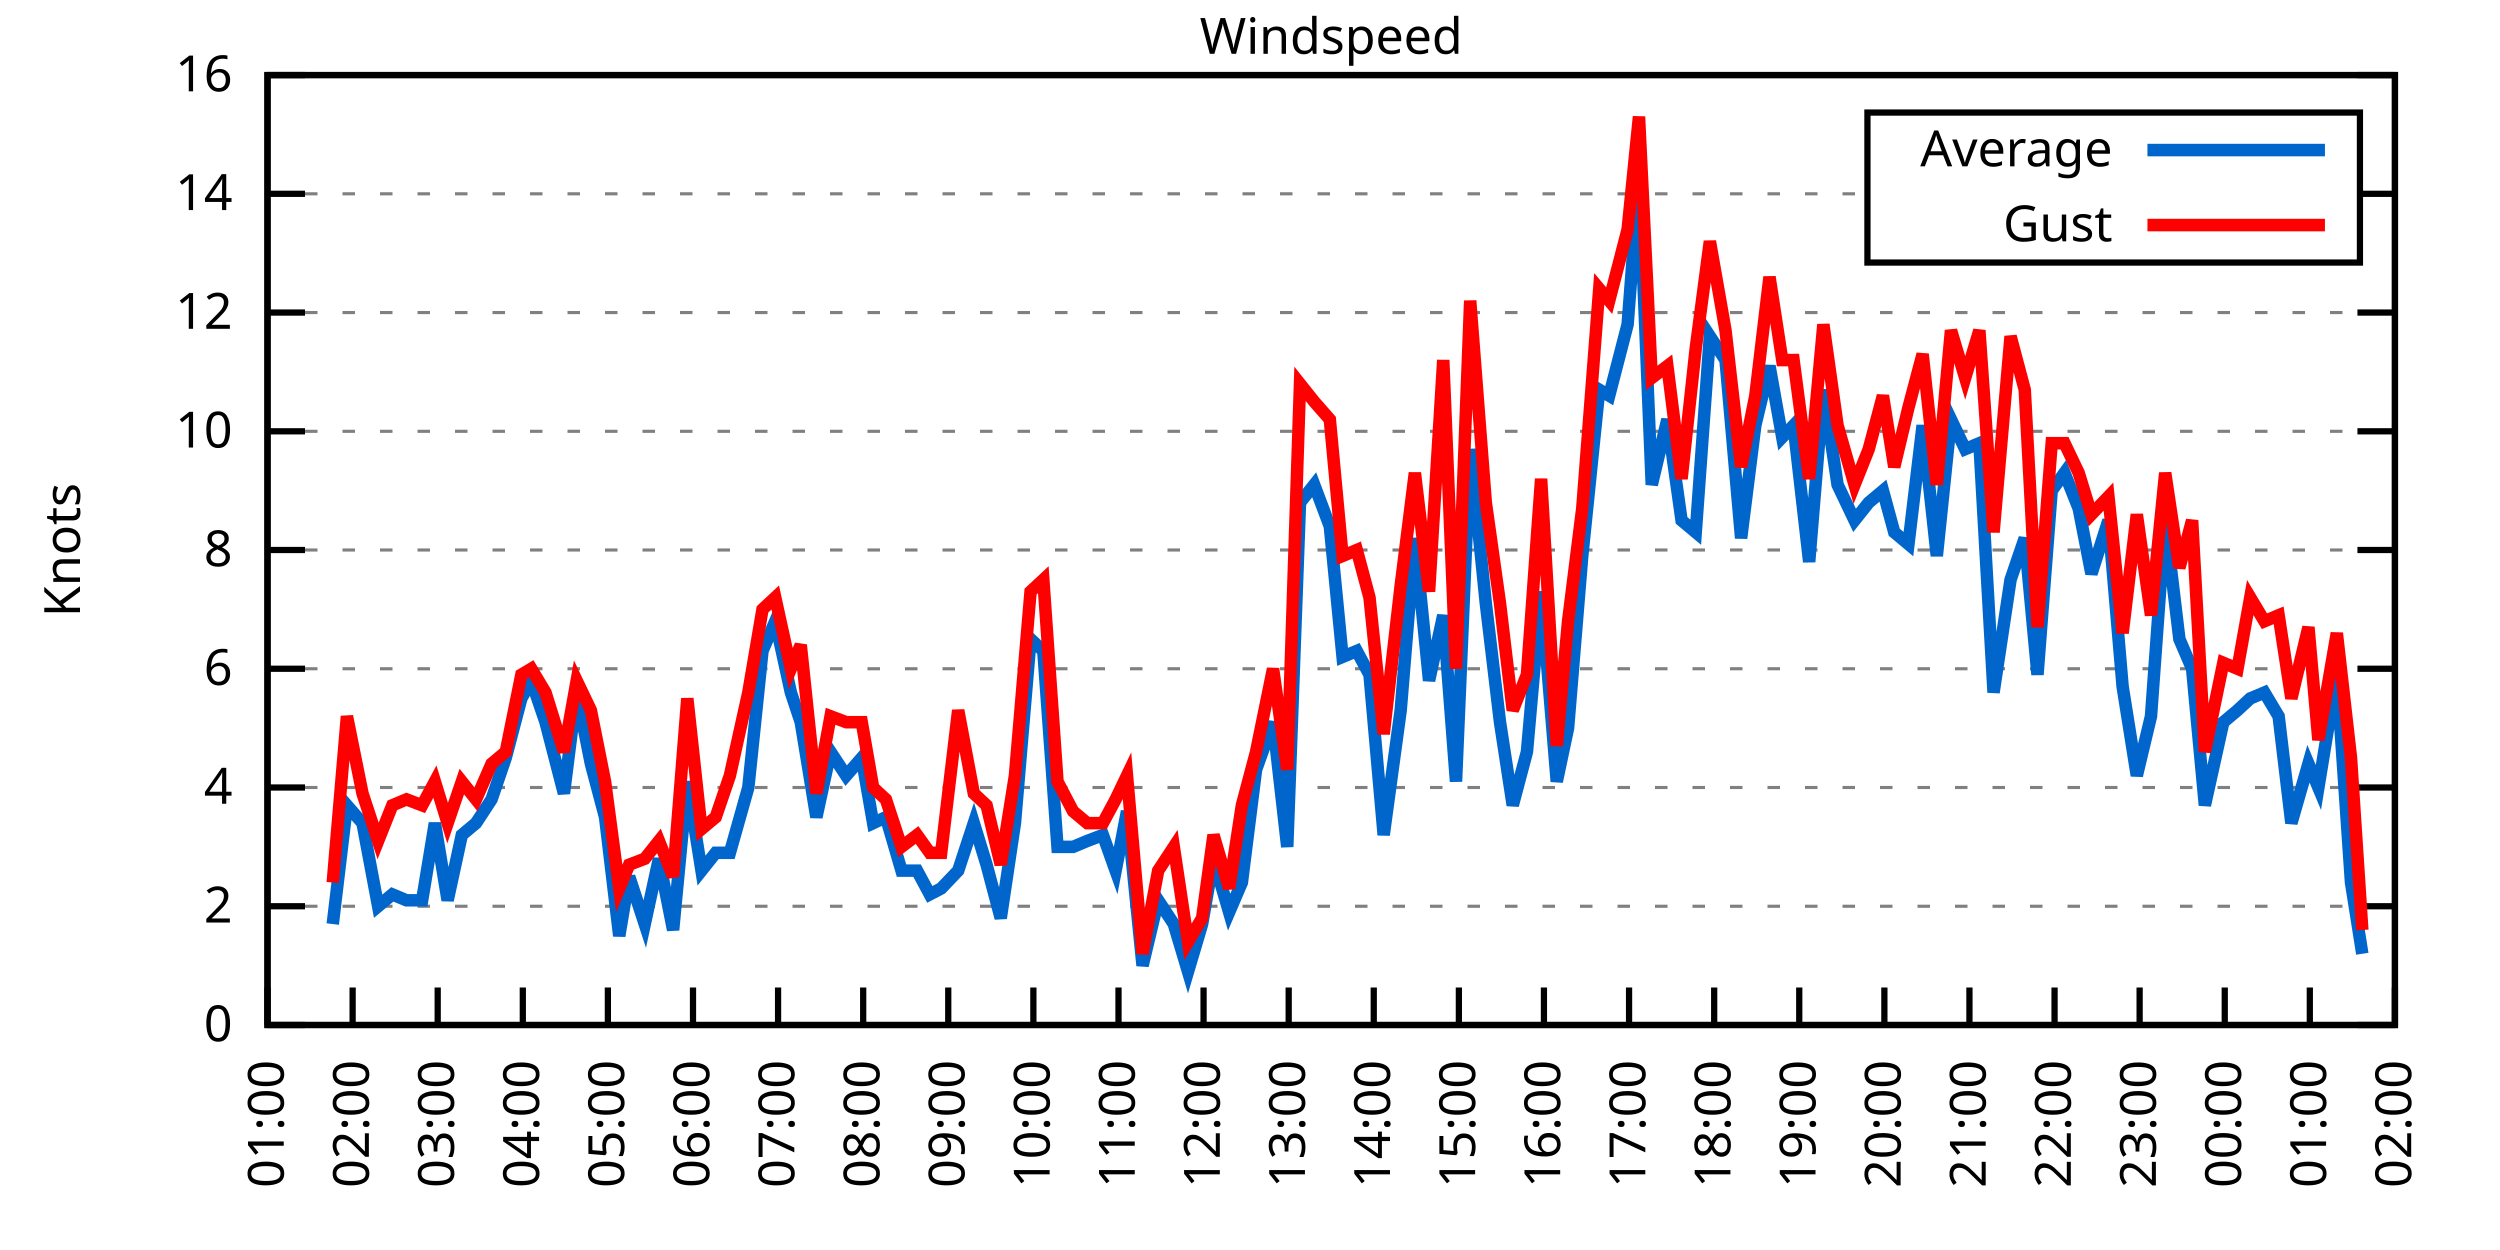
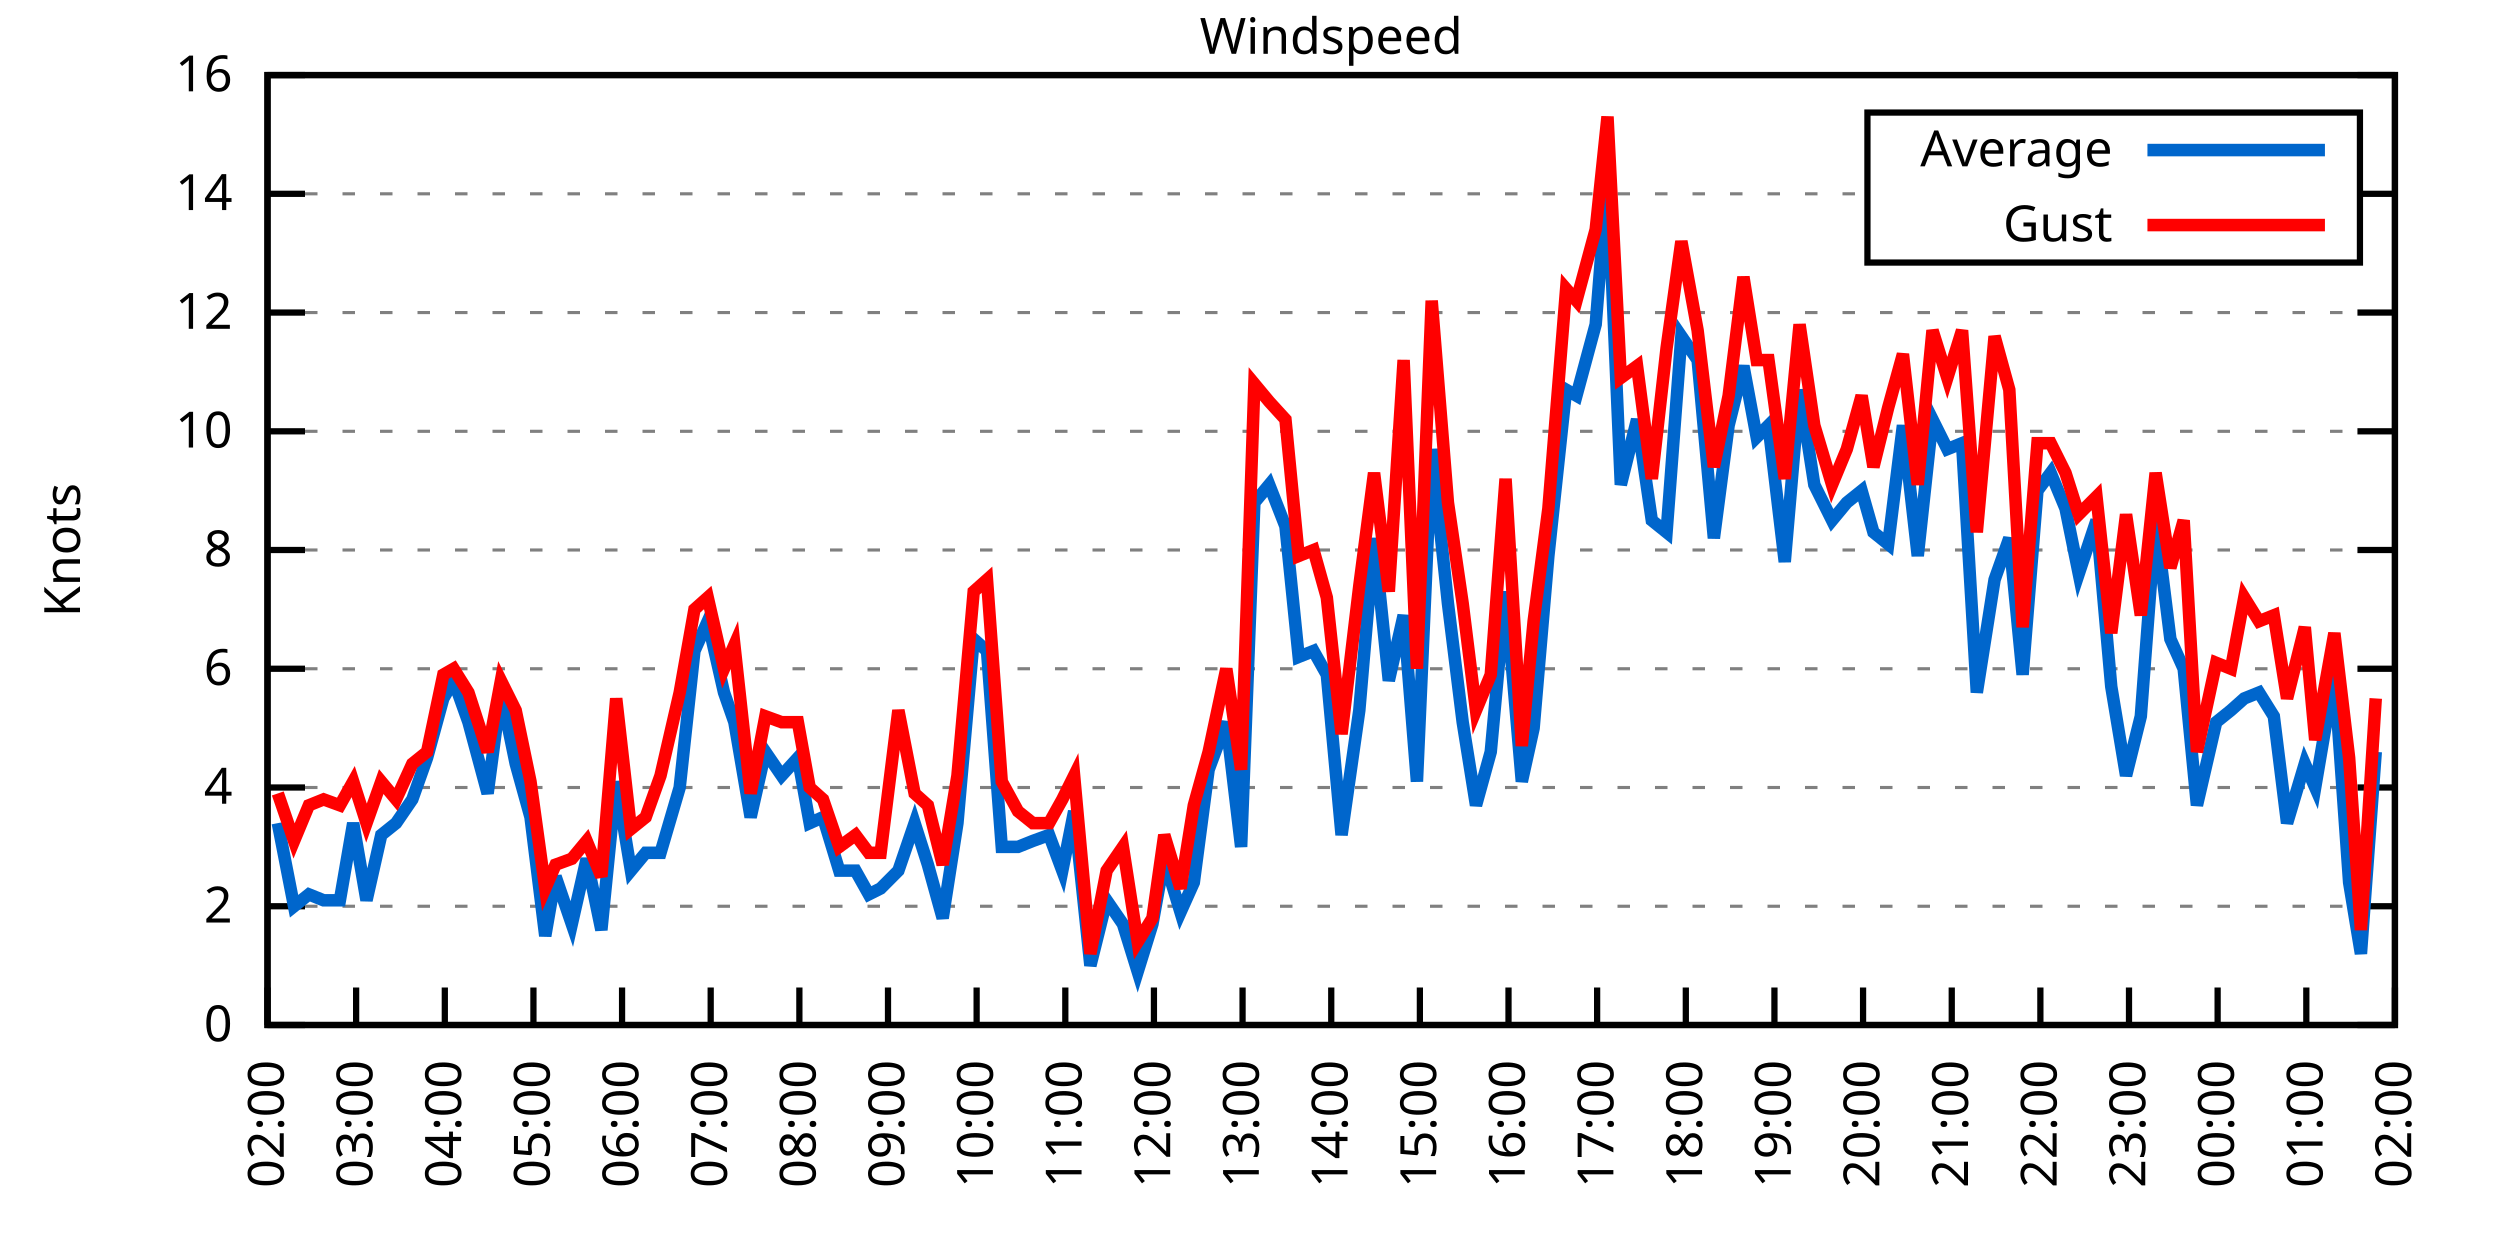
<svg xmlns="http://www.w3.org/2000/svg" xmlns:xlink="http://www.w3.org/1999/xlink" width="400" height="200" viewBox="0 0 400 200">
  <g id="gnuplot_canvas">
    <rect x="0" y="0" width="400" height="200" fill="none" />
    <defs>
      <circle id="gpDot" r="0.5" stroke-width="0.5" stroke="currentColor" />
      <path id="gpPt0" stroke-width="0.333" stroke="currentColor" d="M-1,0 h2 M0,-1 v2" />
      <path id="gpPt1" stroke-width="0.333" stroke="currentColor" d="M-1,-1 L1,1 M1,-1 L-1,1" />
      <path id="gpPt2" stroke-width="0.333" stroke="currentColor" d="M-1,0 L1,0 M0,-1 L0,1 M-1,-1 L1,1 M-1,1 L1,-1" />
      <rect id="gpPt3" stroke-width="0.333" stroke="currentColor" x="-1" y="-1" width="2" height="2" />
      <rect id="gpPt4" stroke-width="0.333" stroke="currentColor" fill="currentColor" x="-1" y="-1" width="2" height="2" />
      <circle id="gpPt5" stroke-width="0.333" stroke="currentColor" cx="0" cy="0" r="1" />
      <use xlink:href="#gpPt5" id="gpPt6" fill="currentColor" stroke="none" />
      <path id="gpPt7" stroke-width="0.333" stroke="currentColor" d="M0,-1.33 L-1.33,0.67 L1.33,0.67 z" />
      <use xlink:href="#gpPt7" id="gpPt8" fill="currentColor" stroke="none" />
      <use xlink:href="#gpPt7" id="gpPt9" stroke="currentColor" transform="rotate(180)" />
      <use xlink:href="#gpPt9" id="gpPt10" fill="currentColor" stroke="none" />
      <use xlink:href="#gpPt3" id="gpPt11" stroke="currentColor" transform="rotate(45)" />
      <use xlink:href="#gpPt11" id="gpPt12" fill="currentColor" stroke="none" />
      <path id="gpPt13" stroke-width="0.333" stroke="currentColor" d="M0,1.330 L1.265,0.411 L0.782,-1.067 L-0.782,-1.076 L-1.265,0.411 z" />
      <use xlink:href="#gpPt13" id="gpPt14" fill="currentColor" stroke="none" />
      <filter id="textbox" filterUnits="objectBoundingBox" x="0" y="0" height="1" width="1">
        <feFlood flood-color="white" flood-opacity="1" result="bgnd" />
        <feComposite in="SourceGraphic" in2="bgnd" operator="atop" />
      </filter>
      <filter id="greybox" filterUnits="objectBoundingBox" x="0" y="0" height="1" width="1">
        <feFlood flood-color="lightgrey" flood-opacity="1" result="grey" />
        <feComposite in="SourceGraphic" in2="grey" operator="atop" />
      </filter>
    </defs>
    <g fill="none" color="white" stroke="currentColor" stroke-width="1.00" stroke-linecap="butt" stroke-linejoin="miter">
</g>
    <g fill="none" color="black" stroke="currentColor" stroke-width="1.00" stroke-linecap="butt" stroke-linejoin="miter">
      <g stroke="none" shape-rendering="crispEdges">
        <polygon fill="rgb(255, 255, 255)" points="42.80,164.00 383.18,164.00 383.18,12.02 42.80,12.02 " />
      </g>
    </g>
    <g fill="none" color="black" stroke="currentColor" stroke-width="1.00" stroke-linecap="butt" stroke-linejoin="miter">
</g>
    <g fill="none" color="black" stroke="black" stroke-width="0.50" stroke-linecap="butt" stroke-linejoin="miter">
</g>
    <g fill="none" color="gray" stroke="currentColor" stroke-width="0.50" stroke-linecap="butt" stroke-linejoin="miter">
      <path stroke="gray" stroke-dasharray="2,4" class="gridline" d="M42.80,164.00 L383.19,164.00  " />
    </g>
    <g fill="none" color="gray" stroke="gray" stroke-width="1.00" stroke-linecap="butt" stroke-linejoin="miter">
</g>
    <g fill="none" color="black" stroke="currentColor" stroke-width="1.00" stroke-linecap="butt" stroke-linejoin="miter">
      <path stroke="black" d="M42.80,164.00 L48.80,164.00 M383.19,164.00 L377.19,164.00  " />
      <g transform="translate(37.20,166.60)" stroke="none" fill="black" font-family="Sans" font-size="8.00" text-anchor="end">
        <text>
          <tspan font-family="Sans"> 0</tspan>
        </text>
      </g>
    </g>
    <g fill="none" color="black" stroke="currentColor" stroke-width="1.00" stroke-linecap="butt" stroke-linejoin="miter">
</g>
    <g fill="none" color="black" stroke="black" stroke-width="0.50" stroke-linecap="butt" stroke-linejoin="miter">
</g>
    <g fill="none" color="gray" stroke="currentColor" stroke-width="0.50" stroke-linecap="butt" stroke-linejoin="miter">
      <path stroke="gray" stroke-dasharray="2,4" class="gridline" d="M42.80,145.00 L383.19,145.00  " />
    </g>
    <g fill="none" color="gray" stroke="gray" stroke-width="1.00" stroke-linecap="butt" stroke-linejoin="miter">
</g>
    <g fill="none" color="black" stroke="currentColor" stroke-width="1.00" stroke-linecap="butt" stroke-linejoin="miter">
      <path stroke="black" d="M42.80,145.00 L48.80,145.00 M383.19,145.00 L377.19,145.00  " />
      <g transform="translate(37.20,147.60)" stroke="none" fill="black" font-family="Sans" font-size="8.00" text-anchor="end">
        <text>
          <tspan font-family="Sans"> 2</tspan>
        </text>
      </g>
    </g>
    <g fill="none" color="black" stroke="currentColor" stroke-width="1.00" stroke-linecap="butt" stroke-linejoin="miter">
</g>
    <g fill="none" color="black" stroke="black" stroke-width="0.50" stroke-linecap="butt" stroke-linejoin="miter">
</g>
    <g fill="none" color="gray" stroke="currentColor" stroke-width="0.50" stroke-linecap="butt" stroke-linejoin="miter">
      <path stroke="gray" stroke-dasharray="2,4" class="gridline" d="M42.80,126.00 L383.19,126.00  " />
    </g>
    <g fill="none" color="gray" stroke="gray" stroke-width="1.00" stroke-linecap="butt" stroke-linejoin="miter">
</g>
    <g fill="none" color="black" stroke="currentColor" stroke-width="1.00" stroke-linecap="butt" stroke-linejoin="miter">
      <path stroke="black" d="M42.80,126.00 L48.80,126.00 M383.19,126.00 L377.19,126.00  " />
      <g transform="translate(37.20,128.60)" stroke="none" fill="black" font-family="Sans" font-size="8.00" text-anchor="end">
        <text>
          <tspan font-family="Sans"> 4</tspan>
        </text>
      </g>
    </g>
    <g fill="none" color="black" stroke="currentColor" stroke-width="1.00" stroke-linecap="butt" stroke-linejoin="miter">
</g>
    <g fill="none" color="black" stroke="black" stroke-width="0.50" stroke-linecap="butt" stroke-linejoin="miter">
</g>
    <g fill="none" color="gray" stroke="currentColor" stroke-width="0.50" stroke-linecap="butt" stroke-linejoin="miter">
      <path stroke="gray" stroke-dasharray="2,4" class="gridline" d="M42.80,107.00 L383.19,107.00  " />
    </g>
    <g fill="none" color="gray" stroke="gray" stroke-width="1.00" stroke-linecap="butt" stroke-linejoin="miter">
</g>
    <g fill="none" color="black" stroke="currentColor" stroke-width="1.00" stroke-linecap="butt" stroke-linejoin="miter">
      <path stroke="black" d="M42.80,107.00 L48.80,107.00 M383.19,107.00 L377.19,107.00  " />
      <g transform="translate(37.20,109.60)" stroke="none" fill="black" font-family="Sans" font-size="8.00" text-anchor="end">
        <text>
          <tspan font-family="Sans"> 6</tspan>
        </text>
      </g>
    </g>
    <g fill="none" color="black" stroke="currentColor" stroke-width="1.00" stroke-linecap="butt" stroke-linejoin="miter">
</g>
    <g fill="none" color="black" stroke="black" stroke-width="0.50" stroke-linecap="butt" stroke-linejoin="miter">
</g>
    <g fill="none" color="gray" stroke="currentColor" stroke-width="0.50" stroke-linecap="butt" stroke-linejoin="miter">
      <path stroke="gray" stroke-dasharray="2,4" class="gridline" d="M42.80,88.00 L383.19,88.00  " />
    </g>
    <g fill="none" color="gray" stroke="gray" stroke-width="1.00" stroke-linecap="butt" stroke-linejoin="miter">
</g>
    <g fill="none" color="black" stroke="currentColor" stroke-width="1.00" stroke-linecap="butt" stroke-linejoin="miter">
      <path stroke="black" d="M42.80,88.00 L48.80,88.00 M383.19,88.00 L377.19,88.00  " />
      <g transform="translate(37.20,90.60)" stroke="none" fill="black" font-family="Sans" font-size="8.00" text-anchor="end">
        <text>
          <tspan font-family="Sans"> 8</tspan>
        </text>
      </g>
    </g>
    <g fill="none" color="black" stroke="currentColor" stroke-width="1.00" stroke-linecap="butt" stroke-linejoin="miter">
</g>
    <g fill="none" color="black" stroke="black" stroke-width="0.50" stroke-linecap="butt" stroke-linejoin="miter">
</g>
    <g fill="none" color="gray" stroke="currentColor" stroke-width="0.50" stroke-linecap="butt" stroke-linejoin="miter">
      <path stroke="gray" stroke-dasharray="2,4" class="gridline" d="M42.80,69.01 L383.19,69.01  " />
    </g>
    <g fill="none" color="gray" stroke="gray" stroke-width="1.00" stroke-linecap="butt" stroke-linejoin="miter">
</g>
    <g fill="none" color="black" stroke="currentColor" stroke-width="1.00" stroke-linecap="butt" stroke-linejoin="miter">
      <path stroke="black" d="M42.80,69.01 L48.80,69.01 M383.19,69.01 L377.19,69.01  " />
      <g transform="translate(37.20,71.61)" stroke="none" fill="black" font-family="Sans" font-size="8.00" text-anchor="end">
        <text>
          <tspan font-family="Sans"> 10</tspan>
        </text>
      </g>
    </g>
    <g fill="none" color="black" stroke="currentColor" stroke-width="1.00" stroke-linecap="butt" stroke-linejoin="miter">
</g>
    <g fill="none" color="black" stroke="black" stroke-width="0.50" stroke-linecap="butt" stroke-linejoin="miter">
</g>
    <g fill="none" color="gray" stroke="currentColor" stroke-width="0.50" stroke-linecap="butt" stroke-linejoin="miter">
      <path stroke="gray" stroke-dasharray="2,4" class="gridline" d="M42.80,50.01 L383.19,50.01  " />
    </g>
    <g fill="none" color="gray" stroke="gray" stroke-width="1.00" stroke-linecap="butt" stroke-linejoin="miter">
</g>
    <g fill="none" color="black" stroke="currentColor" stroke-width="1.00" stroke-linecap="butt" stroke-linejoin="miter">
      <path stroke="black" d="M42.80,50.01 L48.80,50.01 M383.19,50.01 L377.19,50.01  " />
      <g transform="translate(37.20,52.61)" stroke="none" fill="black" font-family="Sans" font-size="8.00" text-anchor="end">
        <text>
          <tspan font-family="Sans"> 12</tspan>
        </text>
      </g>
    </g>
    <g fill="none" color="black" stroke="currentColor" stroke-width="1.00" stroke-linecap="butt" stroke-linejoin="miter">
</g>
    <g fill="none" color="black" stroke="black" stroke-width="0.50" stroke-linecap="butt" stroke-linejoin="miter">
</g>
    <g fill="none" color="gray" stroke="currentColor" stroke-width="0.50" stroke-linecap="butt" stroke-linejoin="miter">
      <path stroke="gray" stroke-dasharray="2,4" class="gridline" d="M42.80,31.01 L298.79,31.01 M377.59,31.01 L383.19,31.01  " />
    </g>
    <g fill="none" color="gray" stroke="gray" stroke-width="1.00" stroke-linecap="butt" stroke-linejoin="miter">
</g>
    <g fill="none" color="black" stroke="currentColor" stroke-width="1.00" stroke-linecap="butt" stroke-linejoin="miter">
      <path stroke="black" d="M42.80,31.01 L48.80,31.01 M383.19,31.01 L377.19,31.01  " />
      <g transform="translate(37.20,33.61)" stroke="none" fill="black" font-family="Sans" font-size="8.00" text-anchor="end">
        <text>
          <tspan font-family="Sans"> 14</tspan>
        </text>
      </g>
    </g>
    <g fill="none" color="black" stroke="currentColor" stroke-width="1.00" stroke-linecap="butt" stroke-linejoin="miter">
</g>
    <g fill="none" color="black" stroke="black" stroke-width="0.50" stroke-linecap="butt" stroke-linejoin="miter">
</g>
    <g fill="none" color="gray" stroke="currentColor" stroke-width="0.50" stroke-linecap="butt" stroke-linejoin="miter">
      <path stroke="gray" stroke-dasharray="2,4" class="gridline" d="M42.80,12.01 L383.19,12.01  " />
    </g>
    <g fill="none" color="gray" stroke="gray" stroke-width="1.00" stroke-linecap="butt" stroke-linejoin="miter">
</g>
    <g fill="none" color="black" stroke="currentColor" stroke-width="1.00" stroke-linecap="butt" stroke-linejoin="miter">
      <path stroke="black" d="M42.80,12.01 L48.80,12.01 M383.19,12.01 L377.19,12.01  " />
      <g transform="translate(37.20,14.61)" stroke="none" fill="black" font-family="Sans" font-size="8.00" text-anchor="end">
        <text>
          <tspan font-family="Sans"> 16</tspan>
        </text>
      </g>
    </g>
    <g fill="none" color="black" stroke="currentColor" stroke-width="1.00" stroke-linecap="butt" stroke-linejoin="miter">
      <path stroke="black" d="M42.80,164.00 L42.80,158.00  " />
      <g transform="translate(45.40,169.60) rotate(270.00)" stroke="none" fill="black" font-family="Sans" font-size="8.00" text-anchor="end">
        <text>
-           <tspan font-family="Sans">01:00</tspan>
-         </text>
-       </g>
-     </g>
-     <g fill="none" color="black" stroke="currentColor" stroke-width="1.00" stroke-linecap="butt" stroke-linejoin="miter">
-       <path stroke="black" d="M56.42,164.00 L56.42,158.00  " />
-       <g transform="translate(59.02,169.60) rotate(270.00)" stroke="none" fill="black" font-family="Sans" font-size="8.00" text-anchor="end">
-         <text>
          <tspan font-family="Sans">02:00</tspan>
        </text>
      </g>
    </g>
    <g fill="none" color="black" stroke="currentColor" stroke-width="1.00" stroke-linecap="butt" stroke-linejoin="miter">
-       <path stroke="black" d="M70.03,164.00 L70.03,158.00  " />
-       <g transform="translate(72.63,169.60) rotate(270.00)" stroke="none" fill="black" font-family="Sans" font-size="8.00" text-anchor="end">
+       <path stroke="black" d="M56.98,164.00 L56.98,158.00  " />
+       <g transform="translate(59.58,169.60) rotate(270.00)" stroke="none" fill="black" font-family="Sans" font-size="8.00" text-anchor="end">
        <text>
          <tspan font-family="Sans">03:00</tspan>
        </text>
      </g>
    </g>
    <g fill="none" color="black" stroke="currentColor" stroke-width="1.00" stroke-linecap="butt" stroke-linejoin="miter">
-       <path stroke="black" d="M83.65,164.00 L83.65,158.00  " />
-       <g transform="translate(86.25,169.60) rotate(270.00)" stroke="none" fill="black" font-family="Sans" font-size="8.00" text-anchor="end">
+       <path stroke="black" d="M71.17,164.00 L71.17,158.00  " />
+       <g transform="translate(73.77,169.60) rotate(270.00)" stroke="none" fill="black" font-family="Sans" font-size="8.00" text-anchor="end">
        <text>
          <tspan font-family="Sans">04:00</tspan>
        </text>
      </g>
    </g>
    <g fill="none" color="black" stroke="currentColor" stroke-width="1.00" stroke-linecap="butt" stroke-linejoin="miter">
-       <path stroke="black" d="M97.26,164.00 L97.26,158.00  " />
-       <g transform="translate(99.86,169.60) rotate(270.00)" stroke="none" fill="black" font-family="Sans" font-size="8.00" text-anchor="end">
+       <path stroke="black" d="M85.35,164.00 L85.35,158.00  " />
+       <g transform="translate(87.95,169.60) rotate(270.00)" stroke="none" fill="black" font-family="Sans" font-size="8.00" text-anchor="end">
        <text>
          <tspan font-family="Sans">05:00</tspan>
        </text>
      </g>
    </g>
    <g fill="none" color="black" stroke="currentColor" stroke-width="1.00" stroke-linecap="butt" stroke-linejoin="miter">
-       <path stroke="black" d="M110.88,164.00 L110.88,158.00  " />
-       <g transform="translate(113.48,169.60) rotate(270.00)" stroke="none" fill="black" font-family="Sans" font-size="8.00" text-anchor="end">
+       <path stroke="black" d="M99.53,164.00 L99.53,158.00  " />
+       <g transform="translate(102.13,169.60) rotate(270.00)" stroke="none" fill="black" font-family="Sans" font-size="8.00" text-anchor="end">
        <text>
          <tspan font-family="Sans">06:00</tspan>
        </text>
      </g>
    </g>
    <g fill="none" color="black" stroke="currentColor" stroke-width="1.00" stroke-linecap="butt" stroke-linejoin="miter">
-       <path stroke="black" d="M124.49,164.00 L124.49,158.00  " />
-       <g transform="translate(127.09,169.60) rotate(270.00)" stroke="none" fill="black" font-family="Sans" font-size="8.00" text-anchor="end">
+       <path stroke="black" d="M113.71,164.00 L113.71,158.00  " />
+       <g transform="translate(116.31,169.60) rotate(270.00)" stroke="none" fill="black" font-family="Sans" font-size="8.00" text-anchor="end">
        <text>
          <tspan font-family="Sans">07:00</tspan>
        </text>
      </g>
    </g>
    <g fill="none" color="black" stroke="currentColor" stroke-width="1.00" stroke-linecap="butt" stroke-linejoin="miter">
-       <path stroke="black" d="M138.11,164.00 L138.11,158.00  " />
-       <g transform="translate(140.71,169.60) rotate(270.00)" stroke="none" fill="black" font-family="Sans" font-size="8.00" text-anchor="end">
+       <path stroke="black" d="M127.90,164.00 L127.90,158.00  " />
+       <g transform="translate(130.50,169.60) rotate(270.00)" stroke="none" fill="black" font-family="Sans" font-size="8.00" text-anchor="end">
        <text>
          <tspan font-family="Sans">08:00</tspan>
        </text>
      </g>
    </g>
    <g fill="none" color="black" stroke="currentColor" stroke-width="1.00" stroke-linecap="butt" stroke-linejoin="miter">
-       <path stroke="black" d="M151.72,164.00 L151.72,158.00  " />
-       <g transform="translate(154.32,169.60) rotate(270.00)" stroke="none" fill="black" font-family="Sans" font-size="8.00" text-anchor="end">
+       <path stroke="black" d="M142.08,164.00 L142.08,158.00  " />
+       <g transform="translate(144.68,169.60) rotate(270.00)" stroke="none" fill="black" font-family="Sans" font-size="8.00" text-anchor="end">
        <text>
          <tspan font-family="Sans">09:00</tspan>
        </text>
      </g>
    </g>
    <g fill="none" color="black" stroke="currentColor" stroke-width="1.00" stroke-linecap="butt" stroke-linejoin="miter">
-       <path stroke="black" d="M165.34,164.00 L165.34,158.00  " />
-       <g transform="translate(167.94,169.60) rotate(270.00)" stroke="none" fill="black" font-family="Sans" font-size="8.00" text-anchor="end">
+       <path stroke="black" d="M156.26,164.00 L156.26,158.00  " />
+       <g transform="translate(158.86,169.60) rotate(270.00)" stroke="none" fill="black" font-family="Sans" font-size="8.00" text-anchor="end">
        <text>
          <tspan font-family="Sans">10:00</tspan>
        </text>
      </g>
    </g>
    <g fill="none" color="black" stroke="currentColor" stroke-width="1.00" stroke-linecap="butt" stroke-linejoin="miter">
-       <path stroke="black" d="M178.96,164.00 L178.96,158.00  " />
-       <g transform="translate(181.56,169.60) rotate(270.00)" stroke="none" fill="black" font-family="Sans" font-size="8.00" text-anchor="end">
+       <path stroke="black" d="M170.45,164.00 L170.45,158.00  " />
+       <g transform="translate(173.05,169.60) rotate(270.00)" stroke="none" fill="black" font-family="Sans" font-size="8.00" text-anchor="end">
        <text>
          <tspan font-family="Sans">11:00</tspan>
        </text>
      </g>
    </g>
    <g fill="none" color="black" stroke="currentColor" stroke-width="1.00" stroke-linecap="butt" stroke-linejoin="miter">
-       <path stroke="black" d="M192.57,164.00 L192.57,158.00  " />
-       <g transform="translate(195.17,169.60) rotate(270.00)" stroke="none" fill="black" font-family="Sans" font-size="8.00" text-anchor="end">
+       <path stroke="black" d="M184.63,164.00 L184.63,158.00  " />
+       <g transform="translate(187.23,169.60) rotate(270.00)" stroke="none" fill="black" font-family="Sans" font-size="8.00" text-anchor="end">
        <text>
          <tspan font-family="Sans">12:00</tspan>
        </text>
      </g>
    </g>
    <g fill="none" color="black" stroke="currentColor" stroke-width="1.00" stroke-linecap="butt" stroke-linejoin="miter">
-       <path stroke="black" d="M206.19,164.00 L206.19,158.00  " />
-       <g transform="translate(208.79,169.60) rotate(270.00)" stroke="none" fill="black" font-family="Sans" font-size="8.00" text-anchor="end">
+       <path stroke="black" d="M198.81,164.00 L198.81,158.00  " />
+       <g transform="translate(201.41,169.60) rotate(270.00)" stroke="none" fill="black" font-family="Sans" font-size="8.00" text-anchor="end">
        <text>
          <tspan font-family="Sans">13:00</tspan>
        </text>
      </g>
    </g>
    <g fill="none" color="black" stroke="currentColor" stroke-width="1.00" stroke-linecap="butt" stroke-linejoin="miter">
-       <path stroke="black" d="M219.80,164.00 L219.80,158.00  " />
-       <g transform="translate(222.40,169.60) rotate(270.00)" stroke="none" fill="black" font-family="Sans" font-size="8.00" text-anchor="end">
+       <path stroke="black" d="M213.00,164.00 L213.00,158.00  " />
+       <g transform="translate(215.60,169.60) rotate(270.00)" stroke="none" fill="black" font-family="Sans" font-size="8.00" text-anchor="end">
        <text>
          <tspan font-family="Sans">14:00</tspan>
        </text>
      </g>
    </g>
    <g fill="none" color="black" stroke="currentColor" stroke-width="1.00" stroke-linecap="butt" stroke-linejoin="miter">
-       <path stroke="black" d="M233.42,164.00 L233.42,158.00  " />
-       <g transform="translate(236.02,169.60) rotate(270.00)" stroke="none" fill="black" font-family="Sans" font-size="8.00" text-anchor="end">
+       <path stroke="black" d="M227.18,164.00 L227.18,158.00  " />
+       <g transform="translate(229.78,169.60) rotate(270.00)" stroke="none" fill="black" font-family="Sans" font-size="8.00" text-anchor="end">
        <text>
          <tspan font-family="Sans">15:00</tspan>
        </text>
      </g>
    </g>
    <g fill="none" color="black" stroke="currentColor" stroke-width="1.00" stroke-linecap="butt" stroke-linejoin="miter">
-       <path stroke="black" d="M247.03,164.00 L247.03,158.00  " />
-       <g transform="translate(249.63,169.60) rotate(270.00)" stroke="none" fill="black" font-family="Sans" font-size="8.00" text-anchor="end">
+       <path stroke="black" d="M241.36,164.00 L241.36,158.00  " />
+       <g transform="translate(243.96,169.60) rotate(270.00)" stroke="none" fill="black" font-family="Sans" font-size="8.00" text-anchor="end">
        <text>
          <tspan font-family="Sans">16:00</tspan>
        </text>
      </g>
    </g>
    <g fill="none" color="black" stroke="currentColor" stroke-width="1.00" stroke-linecap="butt" stroke-linejoin="miter">
-       <path stroke="black" d="M260.65,164.00 L260.65,158.00  " />
-       <g transform="translate(263.25,169.60) rotate(270.00)" stroke="none" fill="black" font-family="Sans" font-size="8.00" text-anchor="end">
+       <path stroke="black" d="M255.54,164.00 L255.54,158.00  " />
+       <g transform="translate(258.14,169.60) rotate(270.00)" stroke="none" fill="black" font-family="Sans" font-size="8.00" text-anchor="end">
        <text>
          <tspan font-family="Sans">17:00</tspan>
        </text>
      </g>
    </g>
    <g fill="none" color="black" stroke="currentColor" stroke-width="1.00" stroke-linecap="butt" stroke-linejoin="miter">
-       <path stroke="black" d="M274.27,164.00 L274.27,158.00  " />
-       <g transform="translate(276.87,169.60) rotate(270.00)" stroke="none" fill="black" font-family="Sans" font-size="8.00" text-anchor="end">
+       <path stroke="black" d="M269.73,164.00 L269.73,158.00  " />
+       <g transform="translate(272.33,169.60) rotate(270.00)" stroke="none" fill="black" font-family="Sans" font-size="8.00" text-anchor="end">
        <text>
          <tspan font-family="Sans">18:00</tspan>
        </text>
      </g>
    </g>
    <g fill="none" color="black" stroke="currentColor" stroke-width="1.00" stroke-linecap="butt" stroke-linejoin="miter">
-       <path stroke="black" d="M287.88,164.00 L287.88,158.00  " />
-       <g transform="translate(290.48,169.60) rotate(270.00)" stroke="none" fill="black" font-family="Sans" font-size="8.00" text-anchor="end">
+       <path stroke="black" d="M283.91,164.00 L283.91,158.00  " />
+       <g transform="translate(286.51,169.60) rotate(270.00)" stroke="none" fill="black" font-family="Sans" font-size="8.00" text-anchor="end">
        <text>
          <tspan font-family="Sans">19:00</tspan>
        </text>
      </g>
    </g>
    <g fill="none" color="black" stroke="currentColor" stroke-width="1.00" stroke-linecap="butt" stroke-linejoin="miter">
-       <path stroke="black" d="M301.50,164.00 L301.50,158.00  " />
-       <g transform="translate(304.10,169.60) rotate(270.00)" stroke="none" fill="black" font-family="Sans" font-size="8.00" text-anchor="end">
+       <path stroke="black" d="M298.09,164.00 L298.09,158.00  " />
+       <g transform="translate(300.69,169.60) rotate(270.00)" stroke="none" fill="black" font-family="Sans" font-size="8.00" text-anchor="end">
        <text>
          <tspan font-family="Sans">20:00</tspan>
        </text>
      </g>
    </g>
    <g fill="none" color="black" stroke="currentColor" stroke-width="1.00" stroke-linecap="butt" stroke-linejoin="miter">
-       <path stroke="black" d="M315.11,164.00 L315.11,158.00  " />
-       <g transform="translate(317.71,169.60) rotate(270.00)" stroke="none" fill="black" font-family="Sans" font-size="8.00" text-anchor="end">
+       <path stroke="black" d="M312.28,164.00 L312.28,158.00  " />
+       <g transform="translate(314.88,169.60) rotate(270.00)" stroke="none" fill="black" font-family="Sans" font-size="8.00" text-anchor="end">
        <text>
          <tspan font-family="Sans">21:00</tspan>
        </text>
      </g>
    </g>
    <g fill="none" color="black" stroke="currentColor" stroke-width="1.00" stroke-linecap="butt" stroke-linejoin="miter">
-       <path stroke="black" d="M328.73,164.00 L328.73,158.00  " />
-       <g transform="translate(331.33,169.60) rotate(270.00)" stroke="none" fill="black" font-family="Sans" font-size="8.00" text-anchor="end">
+       <path stroke="black" d="M326.46,164.00 L326.46,158.00  " />
+       <g transform="translate(329.06,169.60) rotate(270.00)" stroke="none" fill="black" font-family="Sans" font-size="8.00" text-anchor="end">
        <text>
          <tspan font-family="Sans">22:00</tspan>
        </text>
      </g>
    </g>
    <g fill="none" color="black" stroke="currentColor" stroke-width="1.00" stroke-linecap="butt" stroke-linejoin="miter">
-       <path stroke="black" d="M342.34,164.00 L342.34,158.00  " />
-       <g transform="translate(344.94,169.60) rotate(270.00)" stroke="none" fill="black" font-family="Sans" font-size="8.00" text-anchor="end">
+       <path stroke="black" d="M340.64,164.00 L340.64,158.00  " />
+       <g transform="translate(343.24,169.60) rotate(270.00)" stroke="none" fill="black" font-family="Sans" font-size="8.00" text-anchor="end">
        <text>
          <tspan font-family="Sans">23:00</tspan>
        </text>
      </g>
    </g>
    <g fill="none" color="black" stroke="currentColor" stroke-width="1.00" stroke-linecap="butt" stroke-linejoin="miter">
-       <path stroke="black" d="M355.96,164.00 L355.96,158.00  " />
-       <g transform="translate(358.56,169.60) rotate(270.00)" stroke="none" fill="black" font-family="Sans" font-size="8.00" text-anchor="end">
+       <path stroke="black" d="M354.82,164.00 L354.82,158.00  " />
+       <g transform="translate(357.42,169.60) rotate(270.00)" stroke="none" fill="black" font-family="Sans" font-size="8.00" text-anchor="end">
        <text>
          <tspan font-family="Sans">00:00</tspan>
        </text>
      </g>
    </g>
    <g fill="none" color="black" stroke="currentColor" stroke-width="1.00" stroke-linecap="butt" stroke-linejoin="miter">
-       <path stroke="black" d="M369.57,164.00 L369.57,158.00  " />
-       <g transform="translate(372.17,169.60) rotate(270.00)" stroke="none" fill="black" font-family="Sans" font-size="8.00" text-anchor="end">
+       <path stroke="black" d="M369.01,164.00 L369.01,158.00  " />
+       <g transform="translate(371.61,169.60) rotate(270.00)" stroke="none" fill="black" font-family="Sans" font-size="8.00" text-anchor="end">
        <text>
          <tspan font-family="Sans">01:00</tspan>
        </text>
      </g>
    </g>
    <g fill="none" color="black" stroke="currentColor" stroke-width="1.00" stroke-linecap="butt" stroke-linejoin="miter">
      <path stroke="black" d="M383.19,164.00 L383.19,158.00  " />
      <g transform="translate(385.79,169.60) rotate(270.00)" stroke="none" fill="black" font-family="Sans" font-size="8.00" text-anchor="end">
        <text>
          <tspan font-family="Sans">02:00</tspan>
        </text>
      </g>
    </g>
    <g fill="none" color="black" stroke="currentColor" stroke-width="1.00" stroke-linecap="butt" stroke-linejoin="miter">
</g>
    <g fill="none" color="black" stroke="currentColor" stroke-width="1.00" stroke-linecap="butt" stroke-linejoin="miter">
      <path stroke="black" d="M42.80,12.01 L42.80,164.00 L383.19,164.00 L383.19,12.01 L42.80,12.01 Z  " />
    </g>
    <g fill="none" color="black" stroke="currentColor" stroke-width="1.00" stroke-linecap="butt" stroke-linejoin="miter">
</g>
    <g fill="none" color="black" stroke="currentColor" stroke-width="1.00" stroke-linecap="butt" stroke-linejoin="miter">
      <path stroke="black" d="M298.79,42.01 L298.79,18.01 L377.59,18.01 L377.59,42.01 L298.79,42.01 Z  " />
    </g>
    <g id="Windspeed_plot_1">
      <g fill="none" color="white" stroke="black" stroke-width="2.00" stroke-linecap="butt" stroke-linejoin="miter">
</g>
      <g fill="none" color="black" stroke="currentColor" stroke-width="2.00" stroke-linecap="butt" stroke-linejoin="miter">
        <g transform="translate(337.99,26.61)" stroke="none" fill="black" font-family="Sans" font-size="8.00" text-anchor="end">
          <text>
            <tspan font-family="Sans">Average</tspan>
          </text>
        </g>
      </g>
      <g fill="none" color="black" stroke="currentColor" stroke-width="2.00" stroke-linecap="butt" stroke-linejoin="miter">
-         <path stroke="rgb(  0, 102, 204)" d="M343.59,24.01 L371.99,24.01 M53.24,147.85 L55.51,128.85 L58.00,131.70 L60.50,145.00 L62.77,143.10 L65.04,144.05   L67.54,144.05 L69.58,131.70 L71.62,144.05 L73.89,133.60 L76.16,131.70 L78.65,127.90 L80.92,121.25 L83.42,111.75   L85.01,108.90 L87.28,115.55 L90.23,126.95 L92.27,110.80 L94.54,122.20 L96.81,130.75 L99.08,149.75 L100.67,140.25   L103.16,147.85 L105.43,137.40 L107.70,148.80 L109.97,125.05 L112.24,139.30 L114.51,136.45 L116.78,136.45 L119.73,126.00   L122.00,104.15 L124.04,99.40 L126.54,110.80 L128.12,115.55 L130.62,130.75 L132.89,120.30 L135.39,124.10 L137.88,121.25   L139.70,131.70 L141.74,130.75 L144.24,139.30 L146.73,139.30 L148.77,143.10 L150.59,142.15 L153.31,139.30 L155.81,131.70   L157.85,138.35 L160.12,146.90 L162.39,131.70 L164.89,102.25 L166.93,104.15 L169.20,135.50 L171.69,135.50 L173.96,134.55   L176.46,133.60 L178.50,139.30 L180.32,129.80 L182.81,154.50 L185.31,144.05 L187.81,147.85 L190.08,155.45 L192.34,147.85   L194.16,137.40 L196.66,145.95 L198.70,141.20 L200.97,123.15 L203.69,115.55 L205.96,135.50 L208.00,80.41 L210.27,77.56   L212.77,84.21 L214.81,105.10 L217.08,104.15 L219.12,107.95 L221.39,133.60 L224.11,113.65 L226.38,86.11 L228.65,108.90   L230.92,98.45 L232.96,125.05 L235.23,71.86 L237.73,96.55 L240.00,115.55 L242.04,128.85 L244.31,120.30 L246.58,94.65   L249.08,125.05 L250.89,116.50 L253.16,88.95 L255.88,62.36 L257.47,63.31 L260.42,51.91 L262.24,28.16 L264.28,77.56   L266.78,67.11 L269.05,83.26 L271.32,85.16 L273.58,53.81 L276.08,57.61 L278.58,86.11 L280.85,68.06 L283.12,58.56   L285.16,69.96 L286.97,68.06 L289.47,89.90 L291.74,62.36 L294.01,77.56 L296.73,83.26 L299.00,80.41 L301.27,78.51   L303.08,85.16 L305.35,87.06 L307.62,68.06 L309.89,88.95 L312.16,67.11 L314.43,71.86 L316.70,70.91 L318.97,110.80   L321.69,92.75 L323.96,86.11 L326.00,107.95 L328.27,78.51 L330.32,75.66 L332.59,81.36 L334.63,91.80 L337.35,83.26   L339.62,109.85 L341.89,124.10 L344.16,114.60 L346.43,83.26 L348.70,102.25 L350.74,107.00 L352.78,128.85 L355.73,115.55   L358.00,113.65 L360.04,111.75 L362.31,110.80 L364.58,114.60 L366.62,131.70 L369.35,122.20 L370.94,126.00 L373.89,107.95   L376.16,141.20 L377.97,152.60  " />
+         <path stroke="rgb(  0, 102, 204)" d="M343.59,24.01 L371.99,24.01 M44.45,131.70 L47.05,145.00 L49.42,143.10 L51.78,144.05 L54.38,144.05 L56.51,131.70   L58.64,144.05 L61.00,133.60 L63.37,131.70 L65.97,127.90 L68.33,121.25 L70.93,111.75 L72.58,108.90 L74.95,115.55   L78.02,126.95 L80.15,110.80 L82.51,122.20 L84.88,130.75 L87.24,149.75 L88.89,140.25 L91.49,147.85 L93.86,137.40   L96.22,148.80 L98.59,125.05 L100.95,139.30 L103.31,136.45 L105.68,136.45 L108.75,126.00 L111.11,104.15 L113.24,99.40   L115.84,110.80 L117.50,115.55 L120.10,130.75 L122.46,120.30 L125.06,124.10 L127.66,121.25 L129.55,131.70 L131.68,130.75   L134.28,139.30 L136.88,139.30 L139.01,143.10 L140.90,142.15 L143.74,139.30 L146.34,131.70 L148.46,138.35 L150.83,146.90   L153.19,131.70 L155.79,102.25 L157.92,104.15 L160.28,135.50 L162.88,135.50 L165.25,134.55 L167.85,133.60 L169.97,139.30   L171.86,129.80 L174.46,154.50 L177.06,144.05 L179.67,147.85 L182.03,155.45 L184.39,147.85 L186.28,137.40 L188.88,145.95   L191.01,141.20 L193.38,123.15 L196.21,115.55 L198.58,135.50 L200.70,80.41 L203.07,77.56 L205.67,84.21 L207.79,105.10   L210.16,104.15 L212.29,107.95 L214.65,133.60 L217.49,113.65 L219.85,86.11 L222.21,108.90 L224.58,98.45 L226.71,125.05   L229.07,71.86 L231.67,96.55 L234.03,115.55 L236.16,128.85 L238.52,120.30 L240.89,94.65 L243.49,125.05 L245.38,116.50   L247.74,88.95 L250.58,62.36 L252.23,63.31 L255.31,51.91 L257.20,28.16 L259.33,77.56 L261.93,67.11 L264.29,83.26   L266.65,85.16 L269.02,53.81 L271.62,57.61 L274.22,86.11 L276.58,68.06 L278.95,58.56 L281.07,69.96 L282.96,68.06   L285.56,89.90 L287.93,62.36 L290.29,77.56 L293.13,83.26 L295.49,80.41 L297.86,78.51 L299.75,85.16 L302.11,87.06   L304.47,68.06 L306.84,88.95 L309.20,67.11 L311.57,71.86 L313.93,70.91 L316.29,110.80 L319.13,92.75 L321.49,86.11   L323.62,107.95 L325.99,78.51 L328.11,75.66 L330.48,81.36 L332.60,91.80 L335.44,83.26 L337.80,109.85 L340.17,124.10   L342.53,114.60 L344.90,83.26 L347.26,102.25 L349.39,107.00 L351.51,128.85 L354.59,115.55 L356.95,113.65 L359.08,111.75   L361.44,110.80 L363.81,114.60 L365.93,131.70 L368.77,122.20 L370.43,126.00 L373.50,107.95 L375.86,141.20 L377.75,152.60   L380.12,120.30  " />
      </g>
    </g>
    <g id="Windspeed_plot_2">
      <g fill="none" color="black" stroke="currentColor" stroke-width="2.00" stroke-linecap="butt" stroke-linejoin="miter">
        <g transform="translate(337.99,38.61)" stroke="none" fill="black" font-family="Sans" font-size="8.00" text-anchor="end">
          <text>
            <tspan font-family="Sans">Gust</tspan>
          </text>
        </g>
      </g>
      <g fill="none" color="black" stroke="currentColor" stroke-width="2.00" stroke-linecap="butt" stroke-linejoin="miter">
-         <path stroke="rgb(255,   0,   0)" d="M343.59,36.01 L371.99,36.01 M53.24,141.20 L55.51,114.60 L58.00,126.95 L60.50,134.55 L62.77,128.85 L65.04,127.90   L67.54,128.85 L69.58,125.05 L71.62,131.70 L73.89,125.05 L76.16,127.90 L78.65,122.20 L80.92,120.30 L83.42,107.95   L85.01,107.00 L87.28,110.80 L90.23,120.30 L92.27,108.90 L94.54,113.65 L96.81,125.05 L99.08,142.15 L100.67,138.35   L103.16,137.40 L105.43,134.55 L107.70,140.25 L109.97,111.75 L112.24,132.65 L114.51,130.75 L116.78,124.10 L119.73,110.80   L122.00,97.50 L124.04,95.60 L126.54,107.00 L128.12,103.20 L130.62,126.95 L132.89,114.60 L135.39,115.55 L137.88,115.55   L139.70,126.00 L141.74,127.90 L144.24,135.50 L146.73,133.60 L148.77,136.45 L150.59,136.45 L153.31,113.65 L155.81,126.95   L157.85,128.85 L160.12,138.35 L162.39,124.10 L164.89,94.65 L166.93,92.75 L169.20,125.05 L171.69,129.80 L173.96,131.70   L176.46,131.70 L178.50,127.90 L180.32,124.10 L182.81,152.60 L185.31,139.30 L187.81,135.50 L190.08,150.70 L192.34,146.90   L194.16,133.60 L196.66,142.15 L198.70,128.85 L200.97,120.30 L203.69,107.00 L205.96,123.15 L208.00,61.41 L210.27,64.26   L212.77,67.11 L214.81,88.95 L217.08,88.00 L219.12,95.60 L221.39,117.45 L224.11,93.70 L226.38,75.66 L228.65,94.65   L230.92,57.61 L232.96,107.00 L235.23,48.11 L237.73,80.41 L240.00,96.55 L242.04,113.65 L244.31,107.95 L246.58,76.61   L249.08,119.35 L250.89,99.40 L253.16,81.36 L255.88,46.21 L257.47,48.11 L260.42,36.71 L262.24,18.66 L264.28,60.46   L266.78,58.56 L269.05,76.61 L271.32,55.71 L273.58,38.61 L276.08,52.86 L278.58,74.71 L280.85,63.31 L283.12,44.31   L285.16,57.61 L286.97,57.61 L289.47,76.61 L291.74,51.91 L294.01,68.06 L296.73,77.56 L299.00,71.86 L301.27,63.31   L303.08,74.71 L305.35,65.21 L307.62,56.66 L309.89,77.56 L312.16,52.86 L314.43,60.46 L316.70,52.86 L318.97,85.16   L321.69,53.81 L323.96,62.36 L326.00,100.35 L328.27,70.91 L330.32,70.91 L332.59,75.66 L334.63,82.31 L337.35,79.46   L339.62,101.30 L341.89,82.31 L344.16,98.45 L346.43,75.66 L348.70,90.85 L350.74,83.26 L352.78,120.30 L355.73,106.05   L358.00,107.00 L360.04,95.60 L362.31,99.40 L364.58,98.45 L366.62,111.75 L369.35,100.35 L370.94,118.40 L373.89,101.30   L376.16,121.25 L377.97,148.80  " />
+         <path stroke="rgb(255,   0,   0)" d="M343.59,36.01 L371.99,36.01 M44.45,126.95 L47.05,134.55 L49.42,128.85 L51.78,127.90 L54.38,128.85 L56.51,125.05   L58.64,131.70 L61.00,125.05 L63.37,127.90 L65.97,122.20 L68.33,120.30 L70.93,107.95 L72.58,107.00 L74.95,110.80   L78.02,120.30 L80.15,108.90 L82.51,113.65 L84.88,125.05 L87.24,142.15 L88.89,138.35 L91.49,137.40 L93.86,134.55   L96.22,140.25 L98.59,111.75 L100.95,132.65 L103.31,130.75 L105.68,124.10 L108.75,110.80 L111.11,97.50 L113.24,95.60   L115.84,107.00 L117.50,103.20 L120.10,126.95 L122.46,114.60 L125.06,115.55 L127.66,115.55 L129.55,126.00 L131.68,127.90   L134.28,135.50 L136.88,133.60 L139.01,136.45 L140.90,136.45 L143.74,113.65 L146.34,126.95 L148.46,128.85 L150.83,138.35   L153.19,124.10 L155.79,94.65 L157.92,92.75 L160.28,125.05 L162.88,129.80 L165.25,131.70 L167.85,131.70 L169.97,127.90   L171.86,124.10 L174.46,152.60 L177.06,139.30 L179.67,135.50 L182.03,150.70 L184.39,146.90 L186.28,133.60 L188.88,142.15   L191.01,128.85 L193.38,120.30 L196.21,107.00 L198.58,123.15 L200.70,61.41 L203.07,64.26 L205.67,67.11 L207.79,88.95   L210.16,88.00 L212.29,95.60 L214.65,117.45 L217.49,93.70 L219.85,75.66 L222.21,94.65 L224.58,57.61 L226.71,107.00   L229.07,48.11 L231.67,80.41 L234.03,96.55 L236.16,113.65 L238.52,107.95 L240.89,76.61 L243.49,119.35 L245.38,99.40   L247.74,81.36 L250.58,46.21 L252.23,48.11 L255.31,36.71 L257.20,18.66 L259.33,60.46 L261.93,58.56 L264.29,76.61   L266.65,55.71 L269.02,38.61 L271.62,52.86 L274.22,74.71 L276.58,63.31 L278.95,44.31 L281.07,57.61 L282.96,57.61   L285.56,76.61 L287.93,51.91 L290.29,68.06 L293.13,77.56 L295.49,71.86 L297.86,63.31 L299.75,74.71 L302.11,65.21   L304.47,56.66 L306.84,77.56 L309.20,52.86 L311.57,60.46 L313.93,52.86 L316.29,85.16 L319.13,53.81 L321.49,62.36   L323.62,100.35 L325.99,70.91 L328.11,70.91 L330.48,75.66 L332.60,82.31 L335.44,79.46 L337.80,101.30 L340.17,82.31   L342.53,98.45 L344.90,75.66 L347.26,90.85 L349.39,83.26 L351.51,120.30 L354.59,106.05 L356.95,107.00 L359.08,95.60   L361.44,99.40 L363.81,98.45 L365.93,111.75 L368.77,100.35 L370.43,118.40 L373.50,101.30 L375.86,121.25 L377.75,148.80   L380.12,111.75  " />
      </g>
    </g>
    <g fill="none" color="black" stroke="currentColor" stroke-width="2.00" stroke-linecap="butt" stroke-linejoin="miter">
</g>
    <g fill="none" color="black" stroke="black" stroke-width="1.00" stroke-linecap="butt" stroke-linejoin="miter">
</g>
    <g fill="none" color="black" stroke="currentColor" stroke-width="1.00" stroke-linecap="butt" stroke-linejoin="miter">
      <path stroke="black" d="M42.80,12.01 L42.80,164.00 L383.19,164.00 L383.19,12.01 L42.80,12.01 Z  " />
      <g transform="translate(12.80,88.01) rotate(270.00)" stroke="none" fill="black" font-family="Sans" font-size="8.00" text-anchor="middle">
        <text>
          <tspan font-family="Sans">Knots</tspan>
        </text>
      </g>
    </g>
    <g fill="none" color="black" stroke="currentColor" stroke-width="1.00" stroke-linecap="butt" stroke-linejoin="miter">
</g>
    <g fill="none" color="black" stroke="currentColor" stroke-width="1.00" stroke-linecap="butt" stroke-linejoin="miter">
      <g transform="translate(212.99,8.61)" stroke="none" fill="black" font-family="Sans" font-size="8.00" text-anchor="middle">
        <text>
          <tspan font-family="Sans">Windspeed</tspan>
        </text>
      </g>
    </g>
    <g fill="none" color="black" stroke="currentColor" stroke-width="1.00" stroke-linecap="butt" stroke-linejoin="miter">
</g>
  </g>
</svg>
